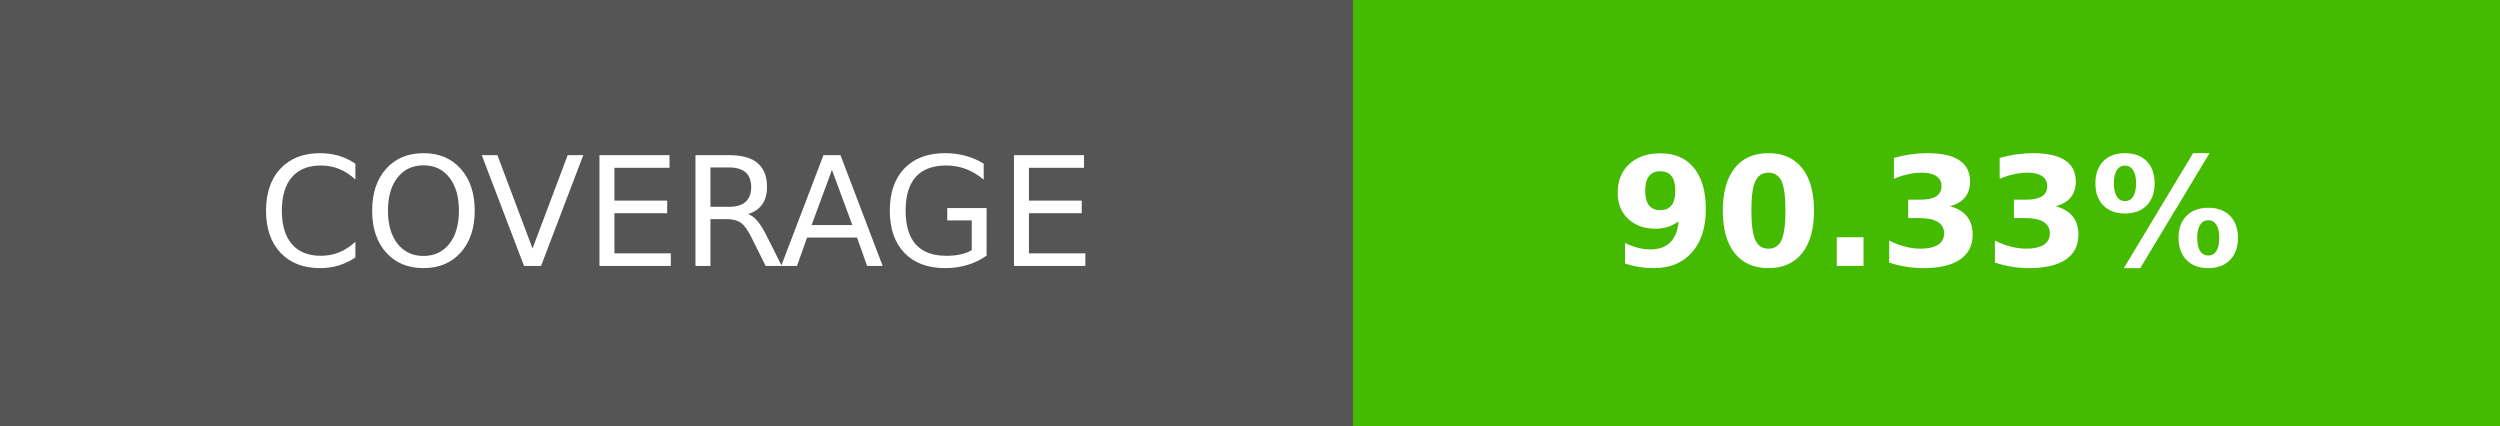
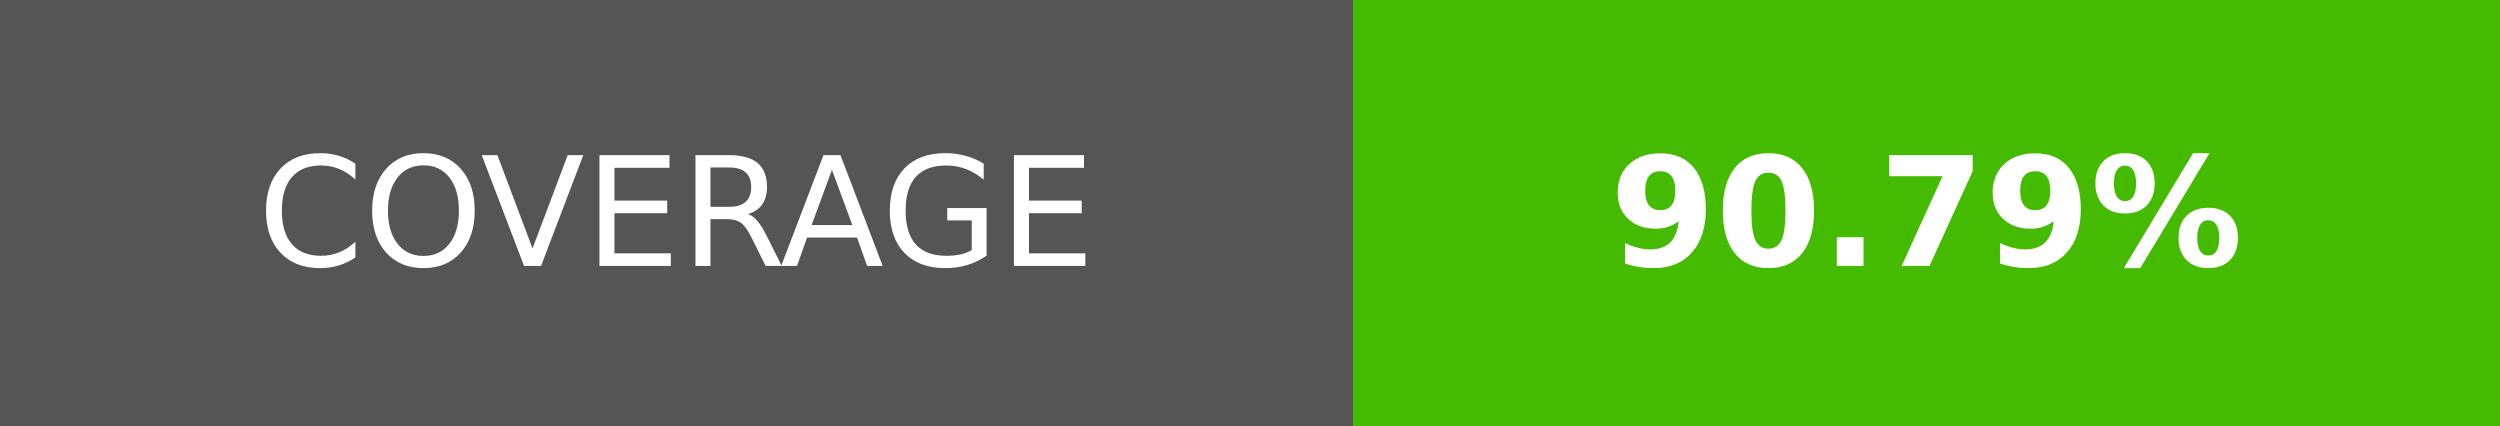
- <svg xmlns="http://www.w3.org/2000/svg" width="164.5" height="28" role="img" aria-label="COVERAGE: 90.33%">
+ <svg xmlns="http://www.w3.org/2000/svg" width="164.5" height="28" role="img" aria-label="COVERAGE: 90.79%">
  <g shape-rendering="crispEdges">
    <rect width="89" height="28" fill="#555" />
    <rect x="89" width="75.5" height="28" fill="#4b0" />
  </g>
  <g fill="#fff" text-anchor="middle" font-family="Verdana,Geneva,DejaVu Sans,sans-serif" text-rendering="geometricPrecision" font-size="100">
    <text transform="scale(.1)" x="445" y="175" textLength="650" fill="#fff">COVERAGE</text>
-     <text transform="scale(.1)" x="1267.5" y="175" textLength="515" fill="#fff" font-weight="bold">90.33%</text>
+     <text transform="scale(.1)" x="1267.5" y="175" textLength="515" fill="#fff" font-weight="bold">90.79%</text>
  </g>
</svg>
